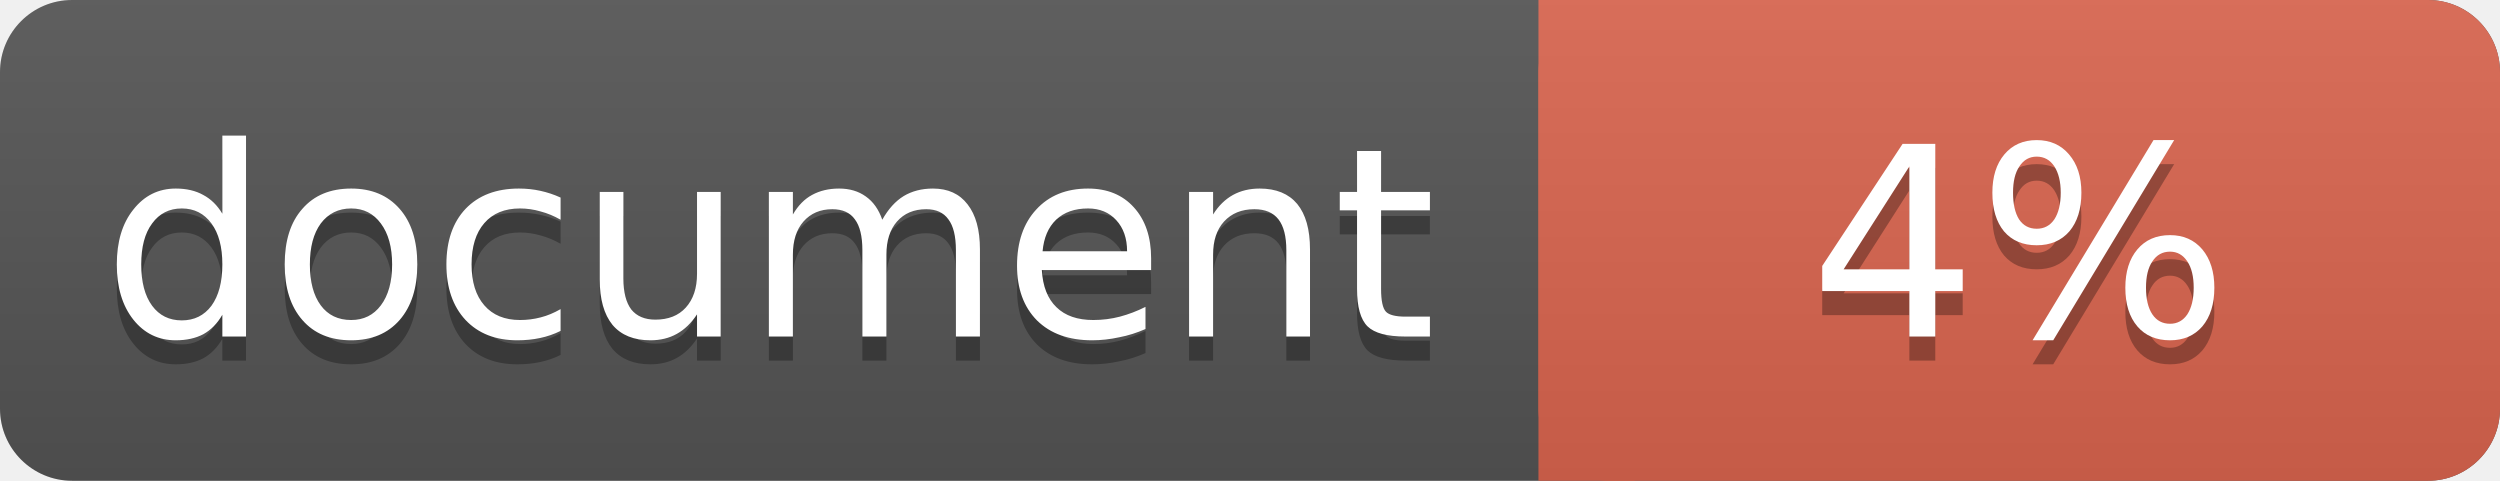
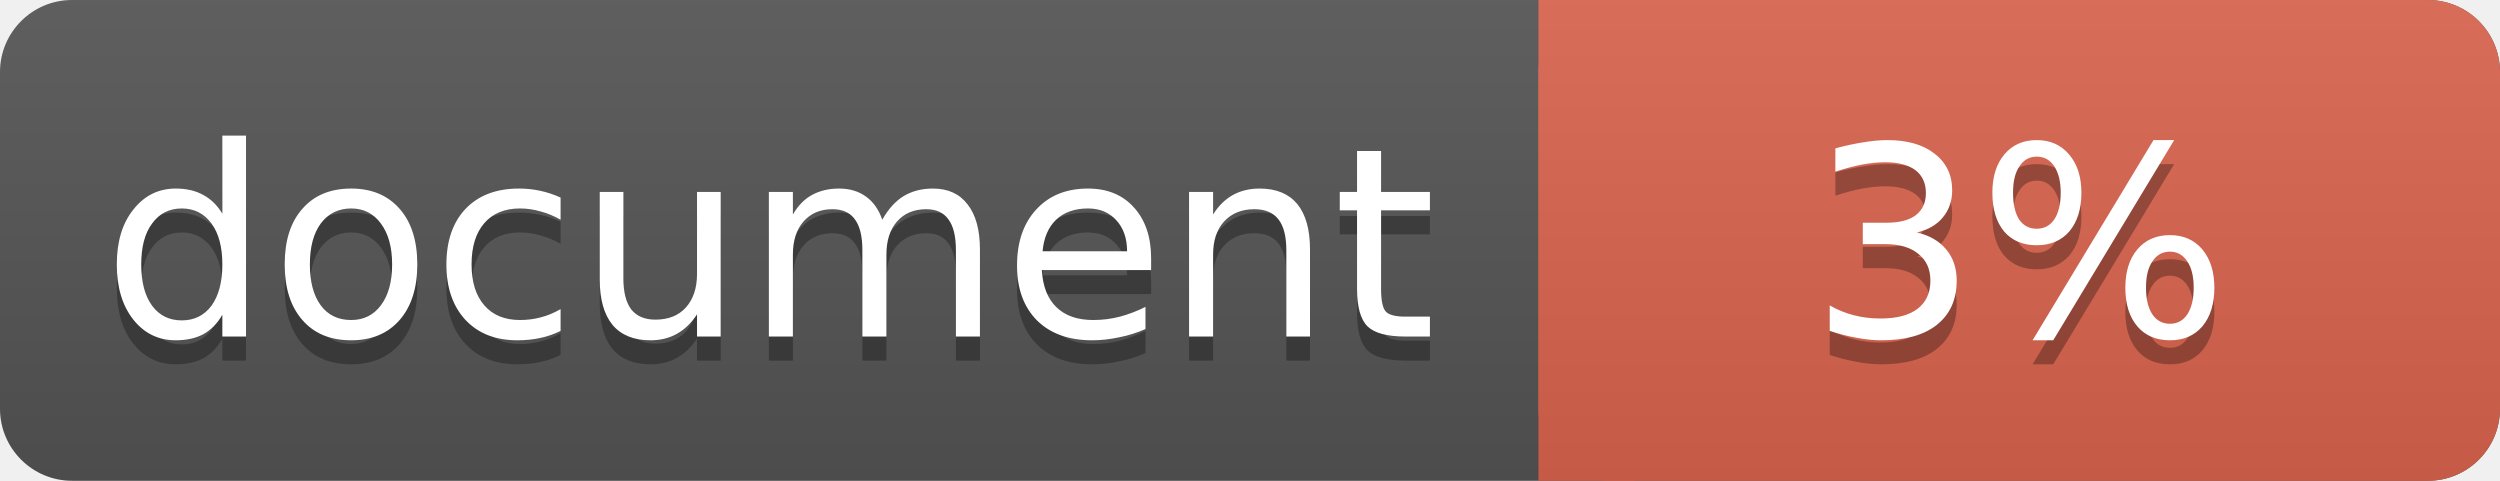
<svg xmlns="http://www.w3.org/2000/svg" width="104" height="20">
  <linearGradient id="a" x2="0" y2="100%">
    <stop offset="0" stop-color="#bbb" stop-opacity=".1" />
    <stop offset="1" stop-opacity=".1" />
  </linearGradient>
  <rect rx="3" width="104" height="20" fill="#555" />
  <rect rx="3" x="64" width="40" height="20" fill="#db654f" />
  <path fill="#db654f" d="M64 0h4v20h-4z" />
  <rect rx="3" width="104" height="20" fill="url(#a)" />
  <g fill="#fff" text-anchor="middle" font-family="DejaVu Sans,Verdana,Geneva,sans-serif" font-size="11">
    <text x="32" y="15" fill="#010101" fill-opacity=".3">document</text>
    <text x="32" y="14">document</text>
-     <text x="84" y="15" fill="#010101" fill-opacity=".3">4%</text>
-     <text x="84" y="14">4%</text>
+     <text x="84" y="15" fill="#010101" fill-opacity=".3">3%</text>
+     <text x="84" y="14">3%</text>
  </g>
</svg>
